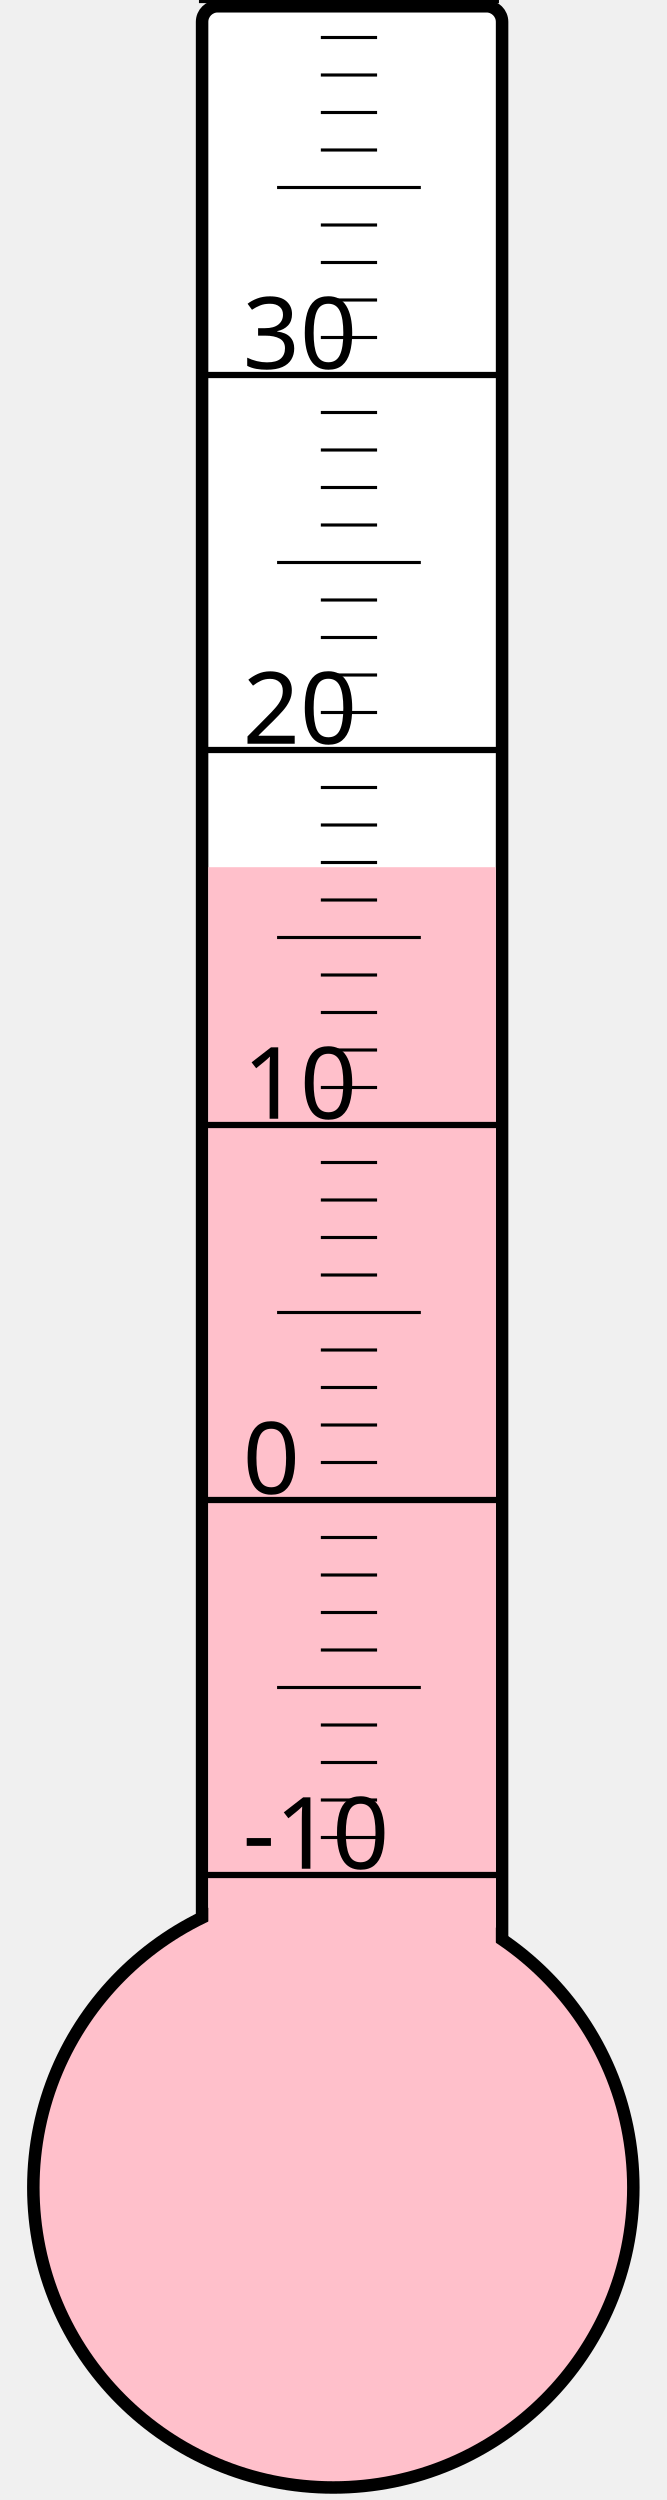
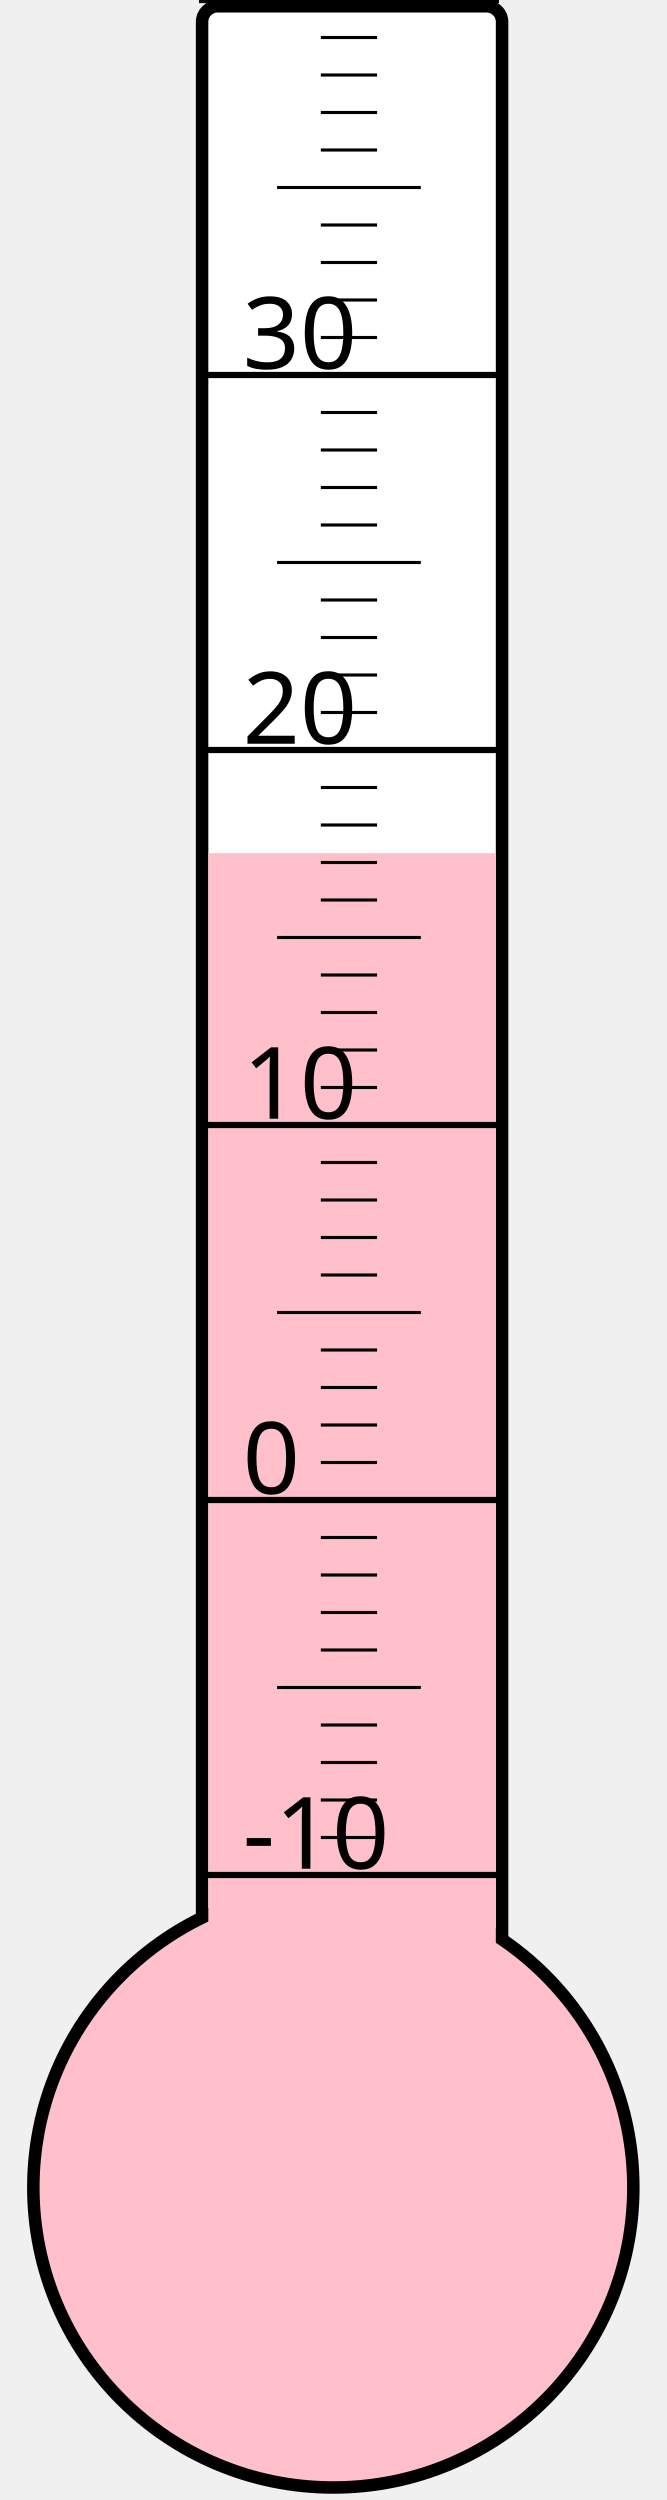
<svg xmlns="http://www.w3.org/2000/svg" width="40px" height="150px" viewBox="0 0 200 800">
  <rect width="200" height="800" x="0" y="0" style="fill: #ffffeb; fill-opacity: 0;" />
  <rect width="96" height="680" x="58" y="2" rx="5" ry="5" style="fill: white; fill-opacity: 1; stroke: black; stroke-width: 4;" />
  <circle cx="100" cy="700" r="96" style="fill: pink; stroke: black; stroke-width: 4;" />
-   <rect width="92" height="422.5" x="60" y="277.5" style="fill: pink; fill-opacity: 1; stroke-width: 0;" />
+   <rect width="92" height="427.0" x="60" y="273.0" style="fill: pink; fill-opacity: 1; stroke-width: 0;" />
  <text x="71" y="598" style="font-family: sans-serif; font-size: 24pt;">-10</text>
  <text x="71" y="478" style="font-family: sans-serif; font-size: 24pt;">0</text>
  <text x="71" y="358" style="font-family: sans-serif; font-size: 24pt;">10</text>
  <text x="71" y="238" style="font-family: sans-serif; font-size: 24pt;">20</text>
  <text x="71" y="118" style="font-family: sans-serif; font-size: 24pt;">30</text>
  <g style="stroke: black;">
    <line x1="57" y1="600" x2="153" y2="600" style="stroke-width: 2;" />
    <line x1="96" y1="588" x2="114" y2="588" style="stroke-width: 1;" />
    <line x1="96" y1="576" x2="114" y2="576" style="stroke-width: 1;" />
    <line x1="96" y1="564" x2="114" y2="564" style="stroke-width: 1;" />
    <line x1="96" y1="552" x2="114" y2="552" style="stroke-width: 1;" />
    <line x1="82" y1="540" x2="128" y2="540" style="stroke-width: 1;" />
    <line x1="96" y1="528" x2="114" y2="528" style="stroke-width: 1;" />
    <line x1="96" y1="516" x2="114" y2="516" style="stroke-width: 1;" />
    <line x1="96" y1="504" x2="114" y2="504" style="stroke-width: 1;" />
    <line x1="96" y1="492" x2="114" y2="492" style="stroke-width: 1;" />
    <line x1="57" y1="480" x2="153" y2="480" style="stroke-width: 2;" />
    <line x1="96" y1="468" x2="114" y2="468" style="stroke-width: 1;" />
    <line x1="96" y1="456" x2="114" y2="456" style="stroke-width: 1;" />
    <line x1="96" y1="444" x2="114" y2="444" style="stroke-width: 1;" />
    <line x1="96" y1="432" x2="114" y2="432" style="stroke-width: 1;" />
    <line x1="82" y1="420" x2="128" y2="420" style="stroke-width: 1;" />
    <line x1="96" y1="408" x2="114" y2="408" style="stroke-width: 1;" />
    <line x1="96" y1="396" x2="114" y2="396" style="stroke-width: 1;" />
    <line x1="96" y1="384" x2="114" y2="384" style="stroke-width: 1;" />
    <line x1="96" y1="372" x2="114" y2="372" style="stroke-width: 1;" />
    <line x1="57" y1="360" x2="153" y2="360" style="stroke-width: 2;" />
    <line x1="96" y1="348" x2="114" y2="348" style="stroke-width: 1;" />
    <line x1="96" y1="336" x2="114" y2="336" style="stroke-width: 1;" />
    <line x1="96" y1="324" x2="114" y2="324" style="stroke-width: 1;" />
    <line x1="96" y1="312" x2="114" y2="312" style="stroke-width: 1;" />
    <line x1="82" y1="300" x2="128" y2="300" style="stroke-width: 1;" />
    <line x1="96" y1="288" x2="114" y2="288" style="stroke-width: 1;" />
    <line x1="96" y1="276" x2="114" y2="276" style="stroke-width: 1;" />
    <line x1="96" y1="264" x2="114" y2="264" style="stroke-width: 1;" />
    <line x1="96" y1="252" x2="114" y2="252" style="stroke-width: 1;" />
    <line x1="57" y1="240" x2="153" y2="240" style="stroke-width: 2;" />
    <line x1="96" y1="228" x2="114" y2="228" style="stroke-width: 1;" />
    <line x1="96" y1="216" x2="114" y2="216" style="stroke-width: 1;" />
    <line x1="96" y1="204" x2="114" y2="204" style="stroke-width: 1;" />
    <line x1="96" y1="192" x2="114" y2="192" style="stroke-width: 1;" />
    <line x1="82" y1="180" x2="128" y2="180" style="stroke-width: 1;" />
    <line x1="96" y1="168" x2="114" y2="168" style="stroke-width: 1;" />
    <line x1="96" y1="156" x2="114" y2="156" style="stroke-width: 1;" />
    <line x1="96" y1="144" x2="114" y2="144" style="stroke-width: 1;" />
    <line x1="96" y1="132" x2="114" y2="132" style="stroke-width: 1;" />
    <line x1="57" y1="120" x2="153" y2="120" style="stroke-width: 2;" />
    <line x1="96" y1="108" x2="114" y2="108" style="stroke-width: 1;" />
    <line x1="96" y1="96" x2="114" y2="96" style="stroke-width: 1;" />
    <line x1="96" y1="84" x2="114" y2="84" style="stroke-width: 1;" />
    <line x1="96" y1="72" x2="114" y2="72" style="stroke-width: 1;" />
    <line x1="82" y1="60" x2="128" y2="60" style="stroke-width: 1;" />
    <line x1="96" y1="48" x2="114" y2="48" style="stroke-width: 1;" />
    <line x1="96" y1="36" x2="114" y2="36" style="stroke-width: 1;" />
    <line x1="96" y1="24" x2="114" y2="24" style="stroke-width: 1;" />
    <line x1="96" y1="12" x2="114" y2="12" style="stroke-width: 1;" />
    <line x1="57" y1="0" x2="153" y2="0" style="stroke-width: 2;" />
  </g>
</svg>
